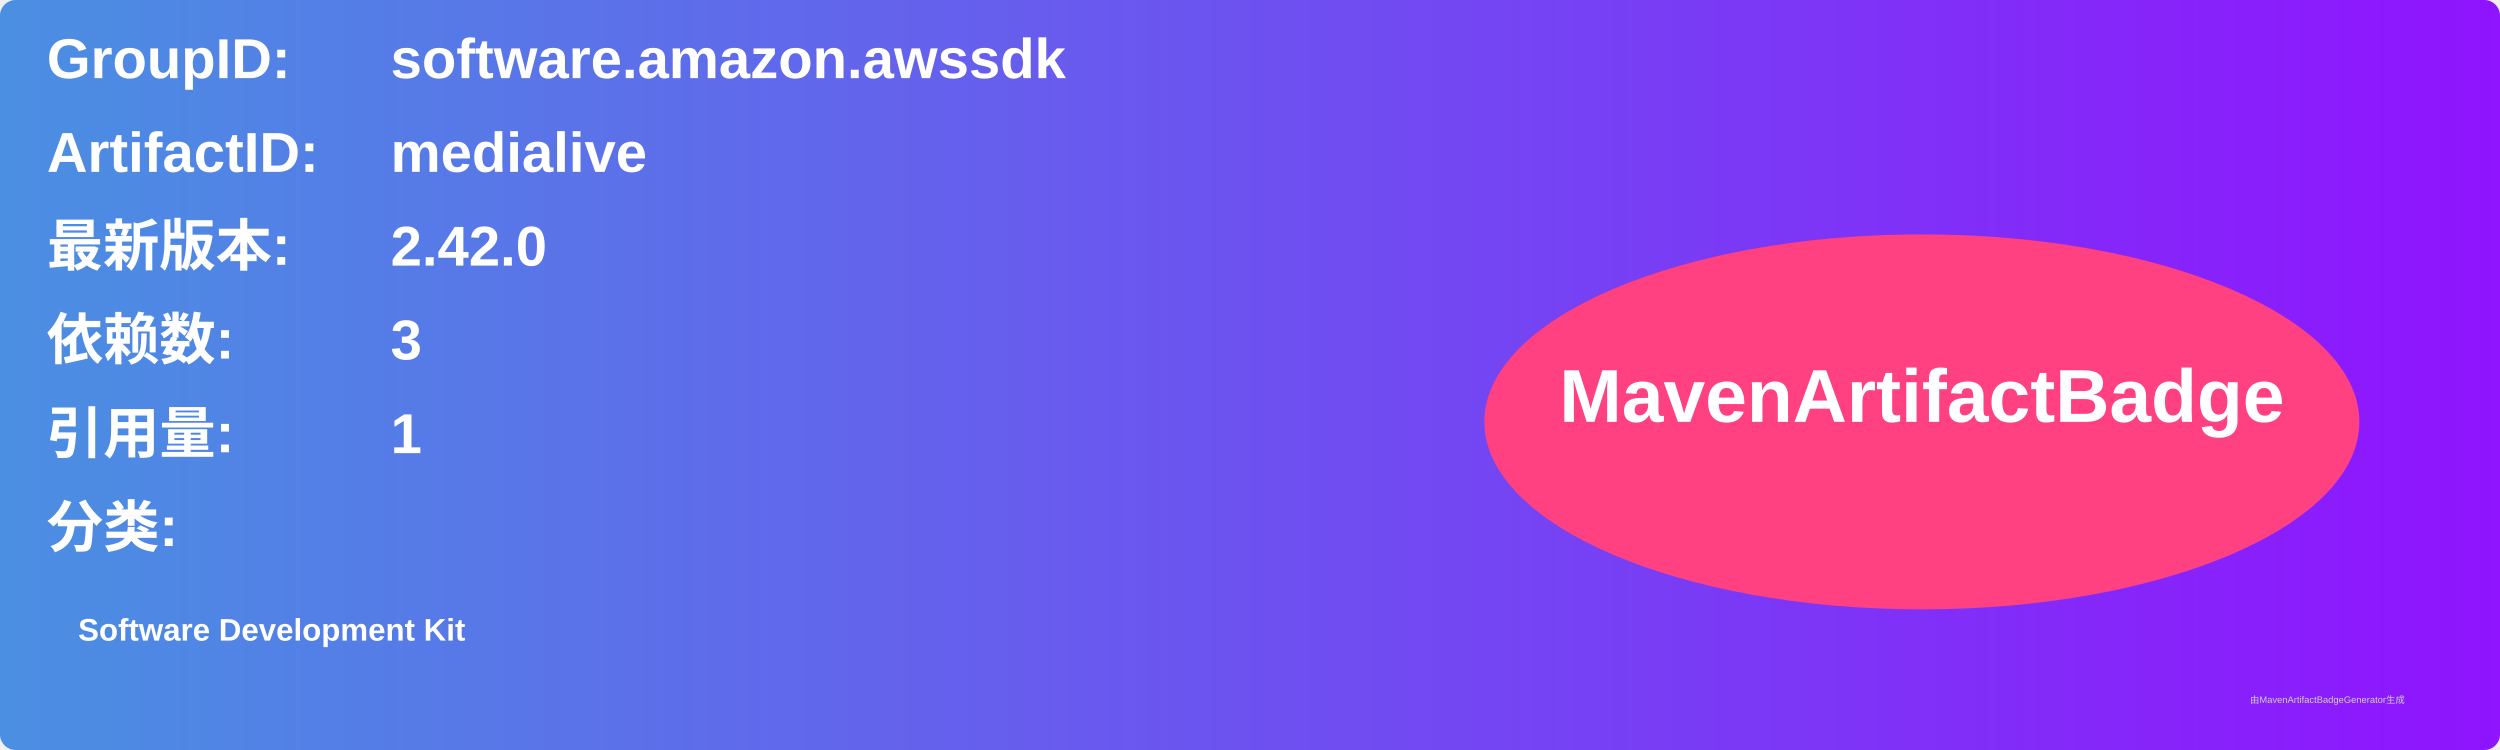
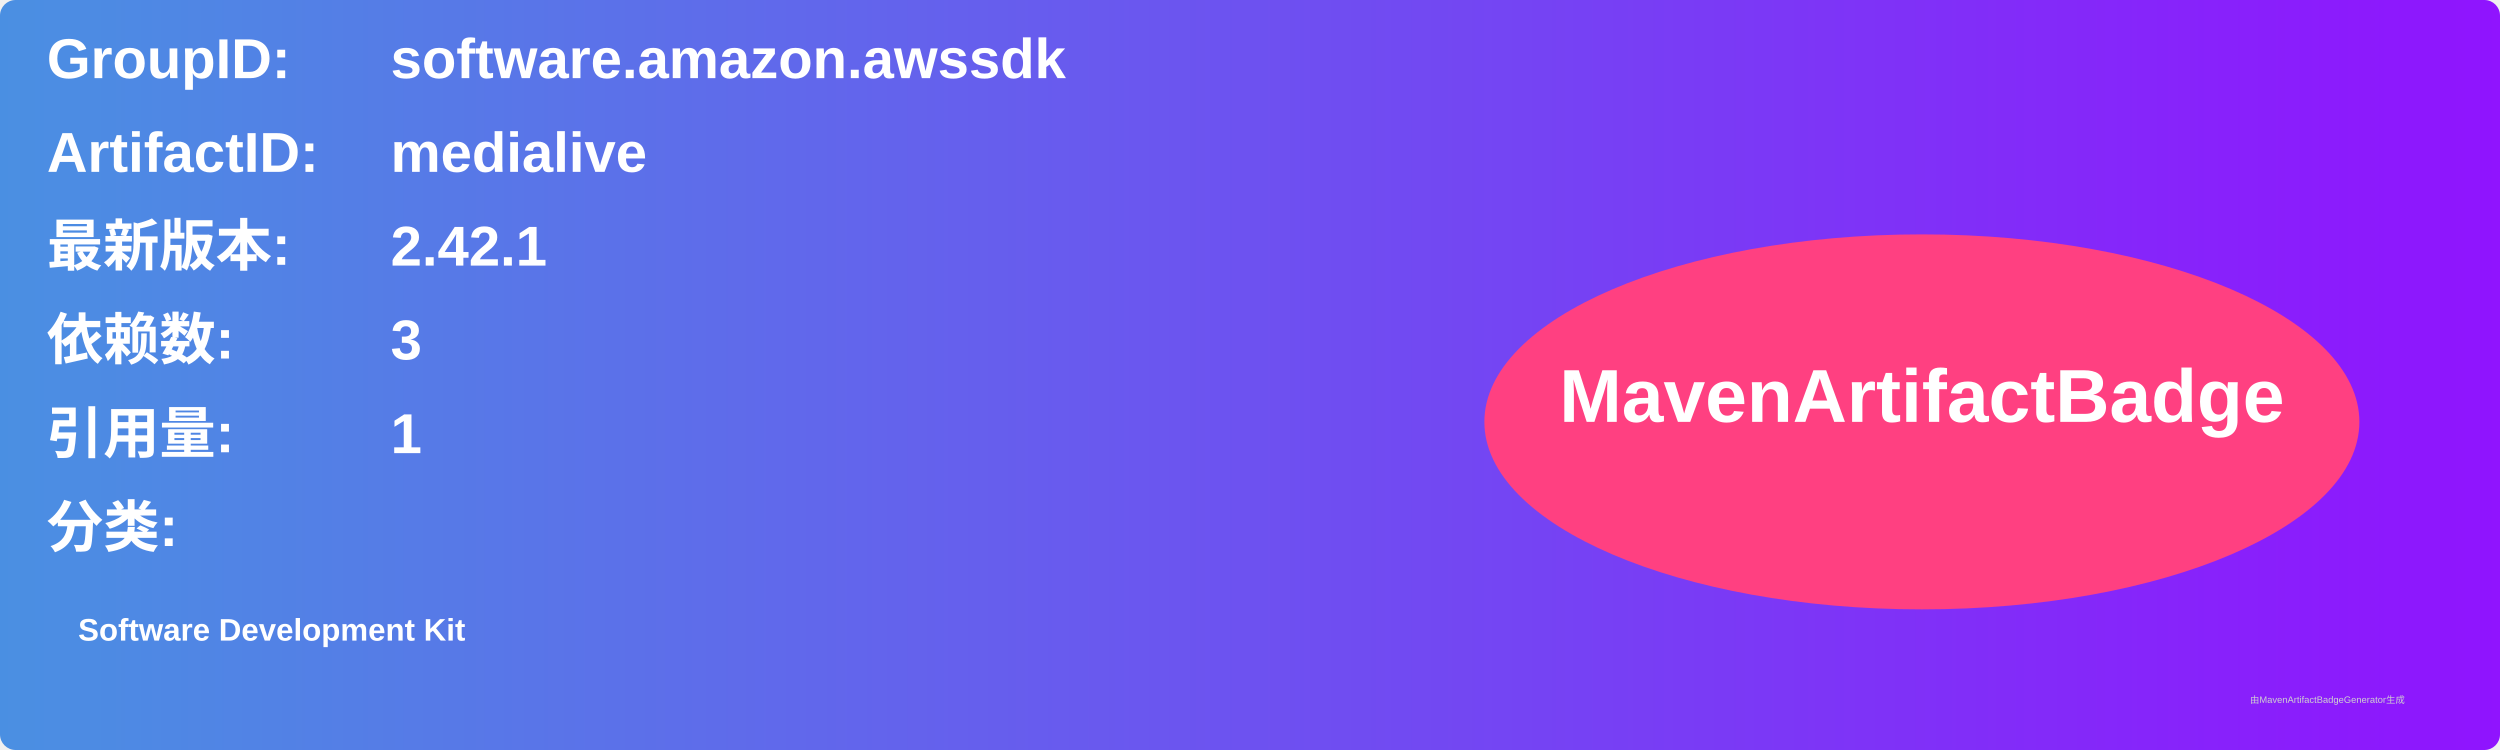
<svg xmlns="http://www.w3.org/2000/svg" width="800" height="240" viewBox="0 0 800 240">
  <linearGradient id="grad" x1="0%" y1="0%" x2="100%" y2="0%">
    <stop offset="0%" stop-color="#4a90e2" />
    <stop offset="100%" stop-color="#9013fe" />
  </linearGradient>
  <rect width="100%" height="100%" rx="5" ry="5" fill="url(#grad)" />
  <g transform="translate(15, 15)">
    <text x="0" y="10" font-family="Arial" font-size="18" fill="white" font-weight="bold" width="260">GroupID:</text>
    <text x="110" y="10" font-family="Arial" font-size="18" fill="white" font-weight="bold" width="460">software.amazon.awssdk</text>
    <text x="0" y="40" font-family="Arial" font-size="18" fill="white" font-weight="bold" width="260">ArtifactID:</text>
    <text x="110" y="40" font-family="Arial" font-size="18" fill="white" font-weight="bold" width="460">medialive</text>
    <text x="0" y="70" font-family="Arial" font-size="18" fill="white" font-weight="bold">最新版本:</text>
    <text x="110" y="70" font-family="Arial" font-size="18" fill="white" font-weight="bold">
-       <tspan font-weight="bold">2.42.0</tspan>
+       <tspan font-weight="bold">2.42.1</tspan>
    </text>
    <text x="0" y="100" font-family="Arial" font-size="18" fill="white" font-weight="bold">依赖数: </text>
    <text x="110" y="100" font-family="Arial" font-size="18" fill="white">
      <tspan font-weight="bold">3</tspan>
    </text>
    <text x="0" y="130" font-family="Arial" font-size="18" fill="white" font-weight="bold">引用量: </text>
    <text x="110" y="130" font-family="Arial" font-size="18" fill="white">
      <tspan font-weight="bold">1</tspan>
    </text>
    <text x="0" y="160" font-family="Arial" font-size="18" fill="white" font-weight="bold">分类:</text>
    <text x="10" y="190" font-family="Arial" font-size="10" fill="white">
      <tspan font-weight="bold">Software Development Kit</tspan>
    </text>
    <ellipse cx="600" cy="120" rx="140" ry="60" fill="#ff4081" />
    <text x="600" y="120" text-anchor="middle" font-family="Arial" font-size="24" fill="white" font-weight="bold">MavenArtifactBadge</text>
  </g>
  <text x="720" y="225" font-family="Arial" font-size="3" fill="#d0d0d0">由MavenArtifactBadgeGenerator生成</text>
</svg>
